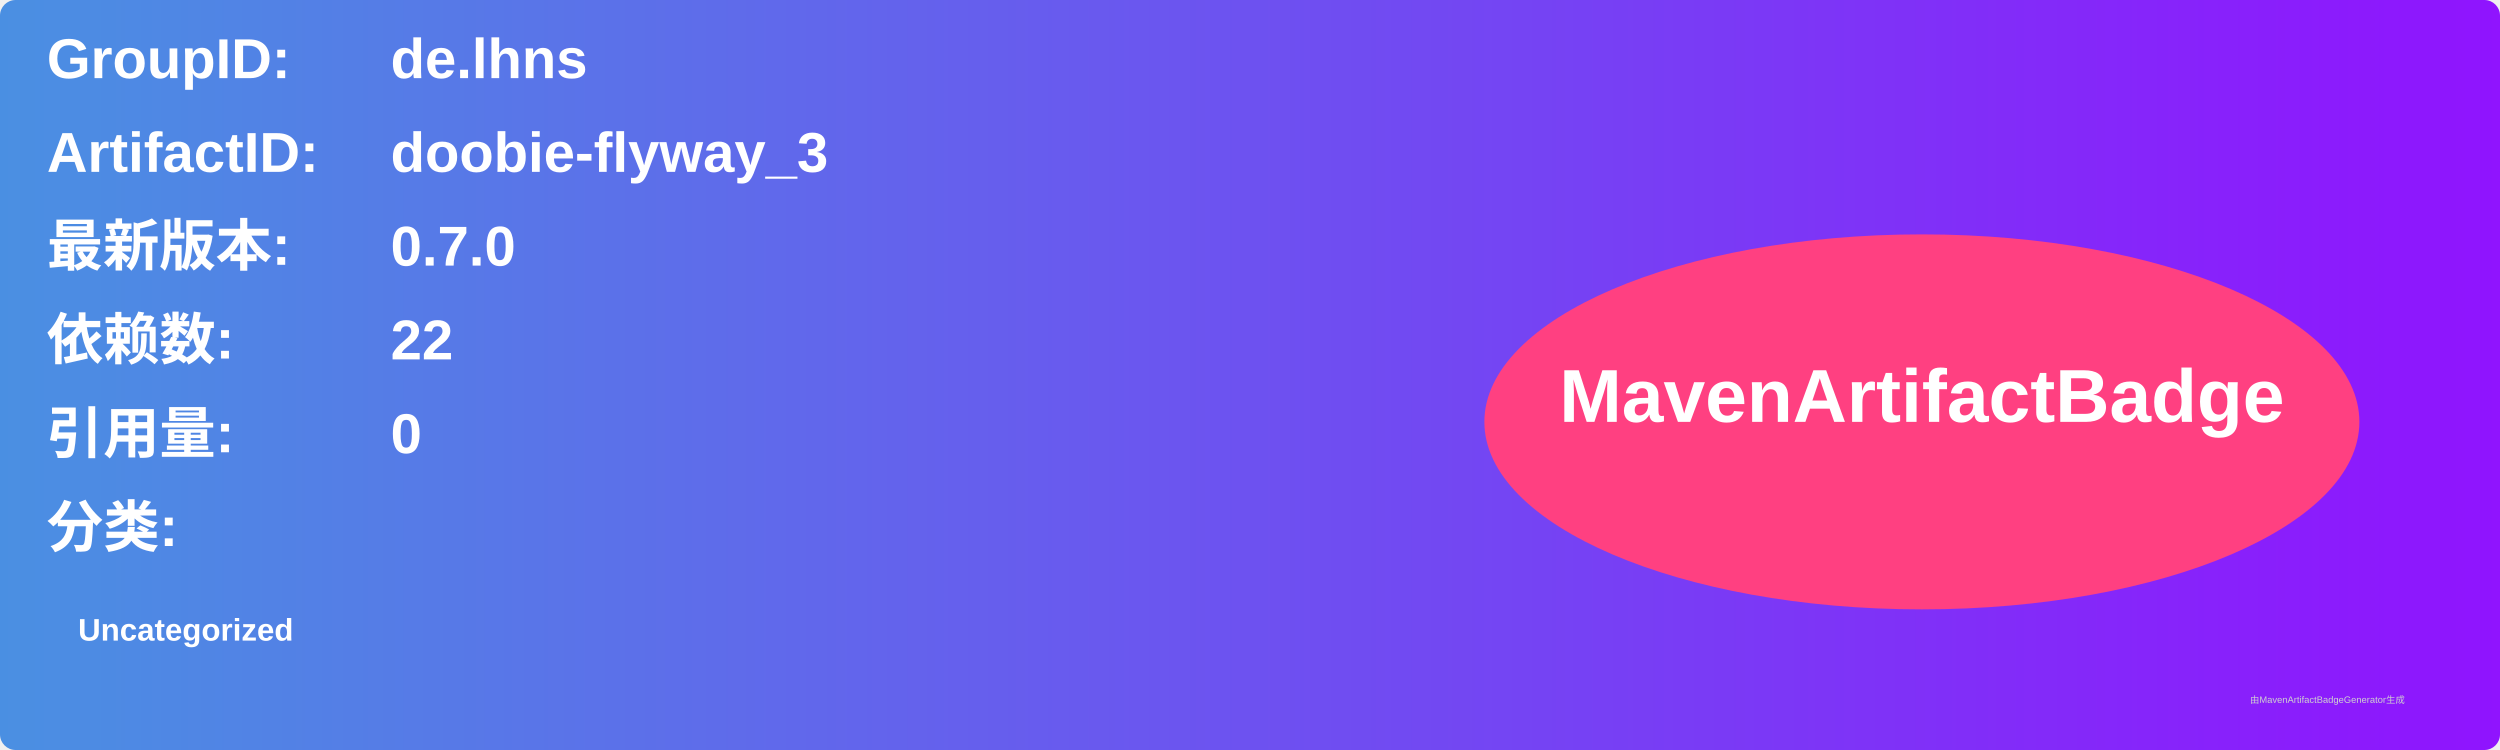
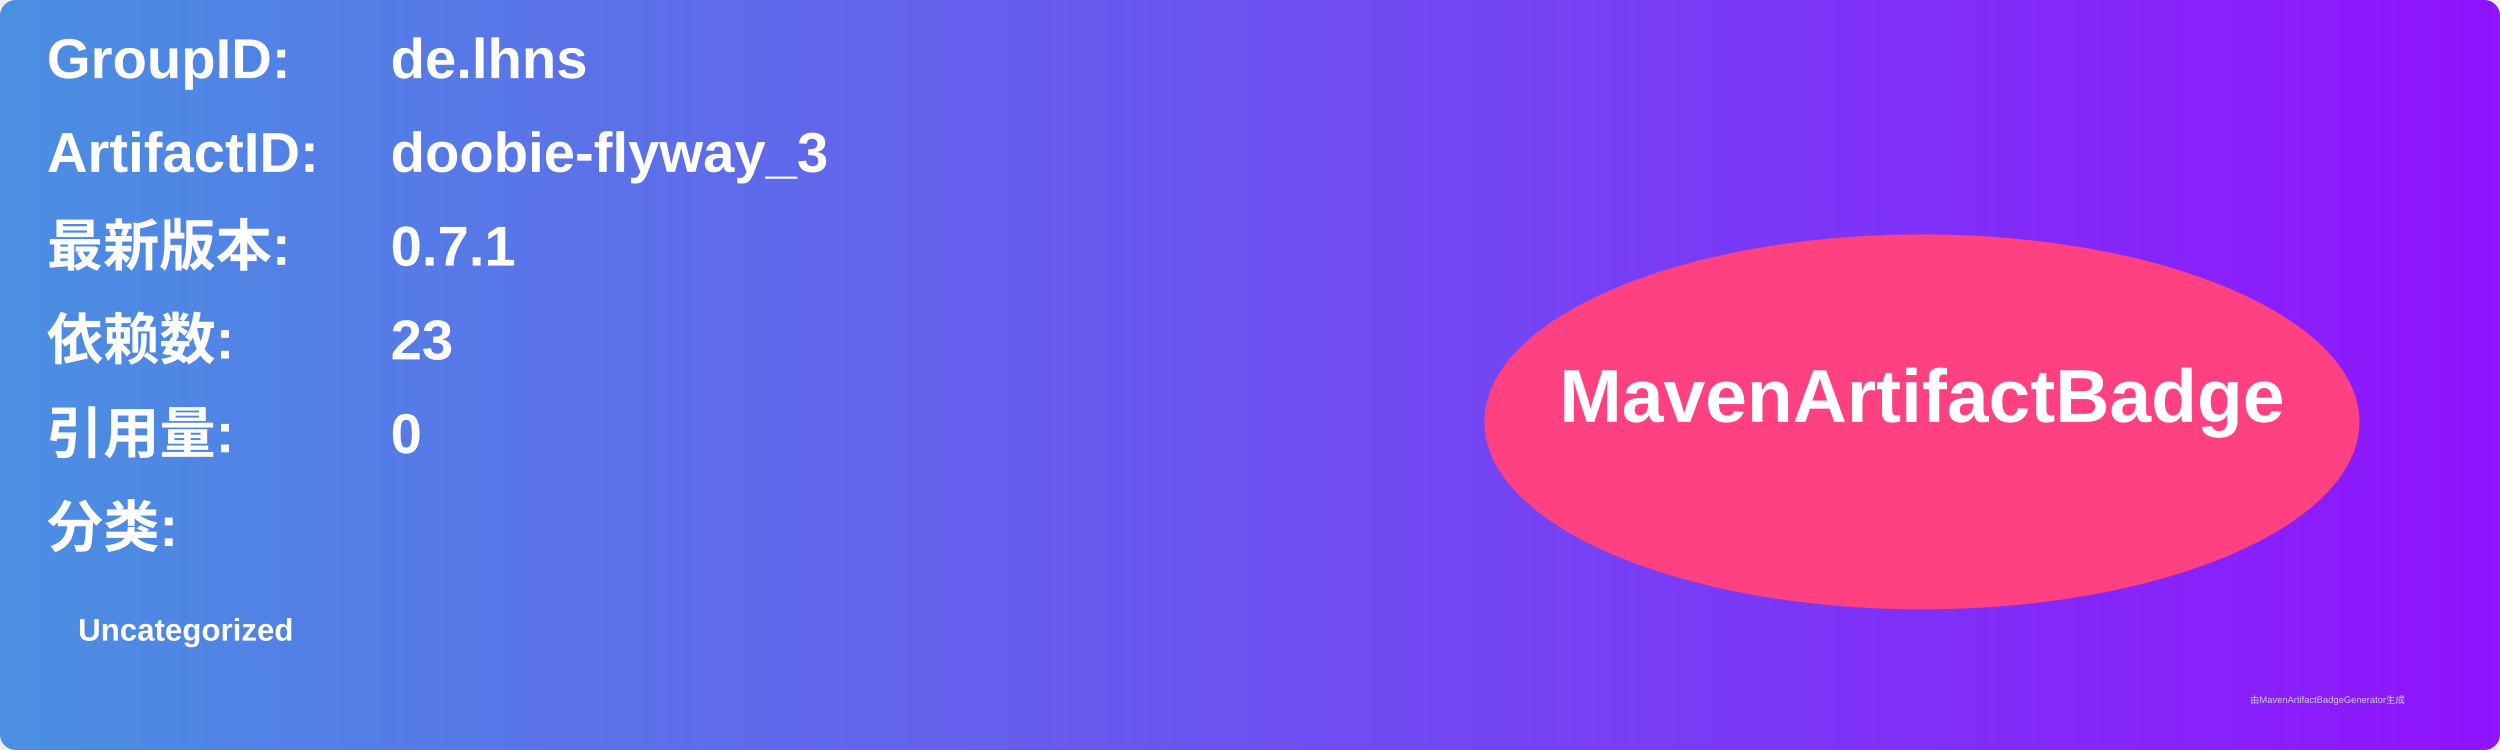
<svg xmlns="http://www.w3.org/2000/svg" width="800" height="240" viewBox="0 0 800 240">
  <linearGradient id="grad" x1="0%" y1="0%" x2="100%" y2="0%">
    <stop offset="0%" stop-color="#4a90e2" />
    <stop offset="100%" stop-color="#9013fe" />
  </linearGradient>
  <rect width="100%" height="100%" rx="5" ry="5" fill="url(#grad)" />
  <g transform="translate(15, 15)">
    <text x="0" y="10" font-family="Arial" font-size="18" fill="white" font-weight="bold" width="260">GroupID:</text>
    <text x="110" y="10" font-family="Arial" font-size="18" fill="white" font-weight="bold" width="460">de.lhns</text>
    <text x="0" y="40" font-family="Arial" font-size="18" fill="white" font-weight="bold" width="260">ArtifactID:</text>
    <text x="110" y="40" font-family="Arial" font-size="18" fill="white" font-weight="bold" width="460">doobie-flyway_3</text>
    <text x="0" y="70" font-family="Arial" font-size="18" fill="white" font-weight="bold">最新版本:</text>
    <text x="110" y="70" font-family="Arial" font-size="18" fill="white" font-weight="bold">
-       <tspan font-weight="bold">0.7.0</tspan>
+       <tspan font-weight="bold">0.7.1</tspan>
    </text>
    <text x="0" y="100" font-family="Arial" font-size="18" fill="white" font-weight="bold">依赖数: </text>
    <text x="110" y="100" font-family="Arial" font-size="18" fill="white">
-       <tspan font-weight="bold">22</tspan>
+       <tspan font-weight="bold">23</tspan>
    </text>
    <text x="0" y="130" font-family="Arial" font-size="18" fill="white" font-weight="bold">引用量: </text>
    <text x="110" y="130" font-family="Arial" font-size="18" fill="white">
      <tspan font-weight="bold">0</tspan>
    </text>
    <text x="0" y="160" font-family="Arial" font-size="18" fill="white" font-weight="bold">分类:</text>
    <text x="10" y="190" font-family="Arial" font-size="10" fill="white">
      <tspan font-weight="bold">Uncategorized</tspan>
    </text>
    <ellipse cx="600" cy="120" rx="140" ry="60" fill="#ff4081" />
    <text x="600" y="120" text-anchor="middle" font-family="Arial" font-size="24" fill="white" font-weight="bold">MavenArtifactBadge</text>
  </g>
  <text x="720" y="225" font-family="Arial" font-size="3" fill="#d0d0d0">由MavenArtifactBadgeGenerator生成</text>
</svg>
